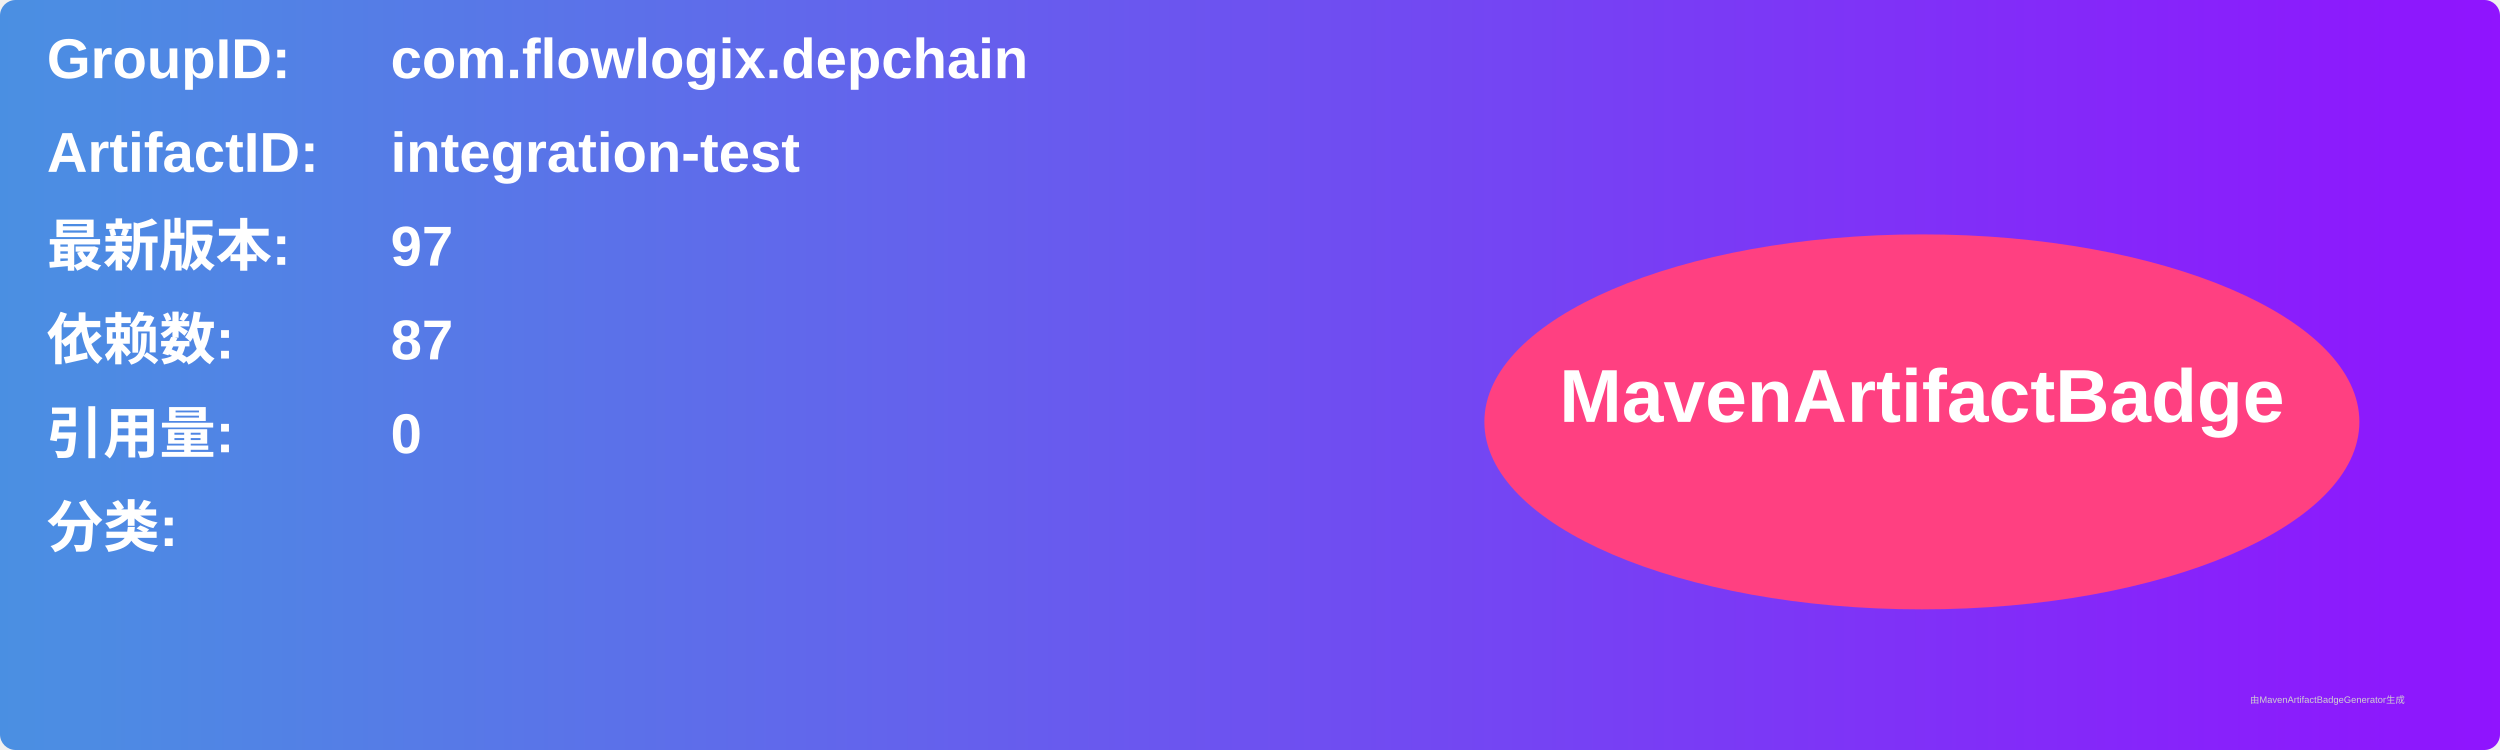
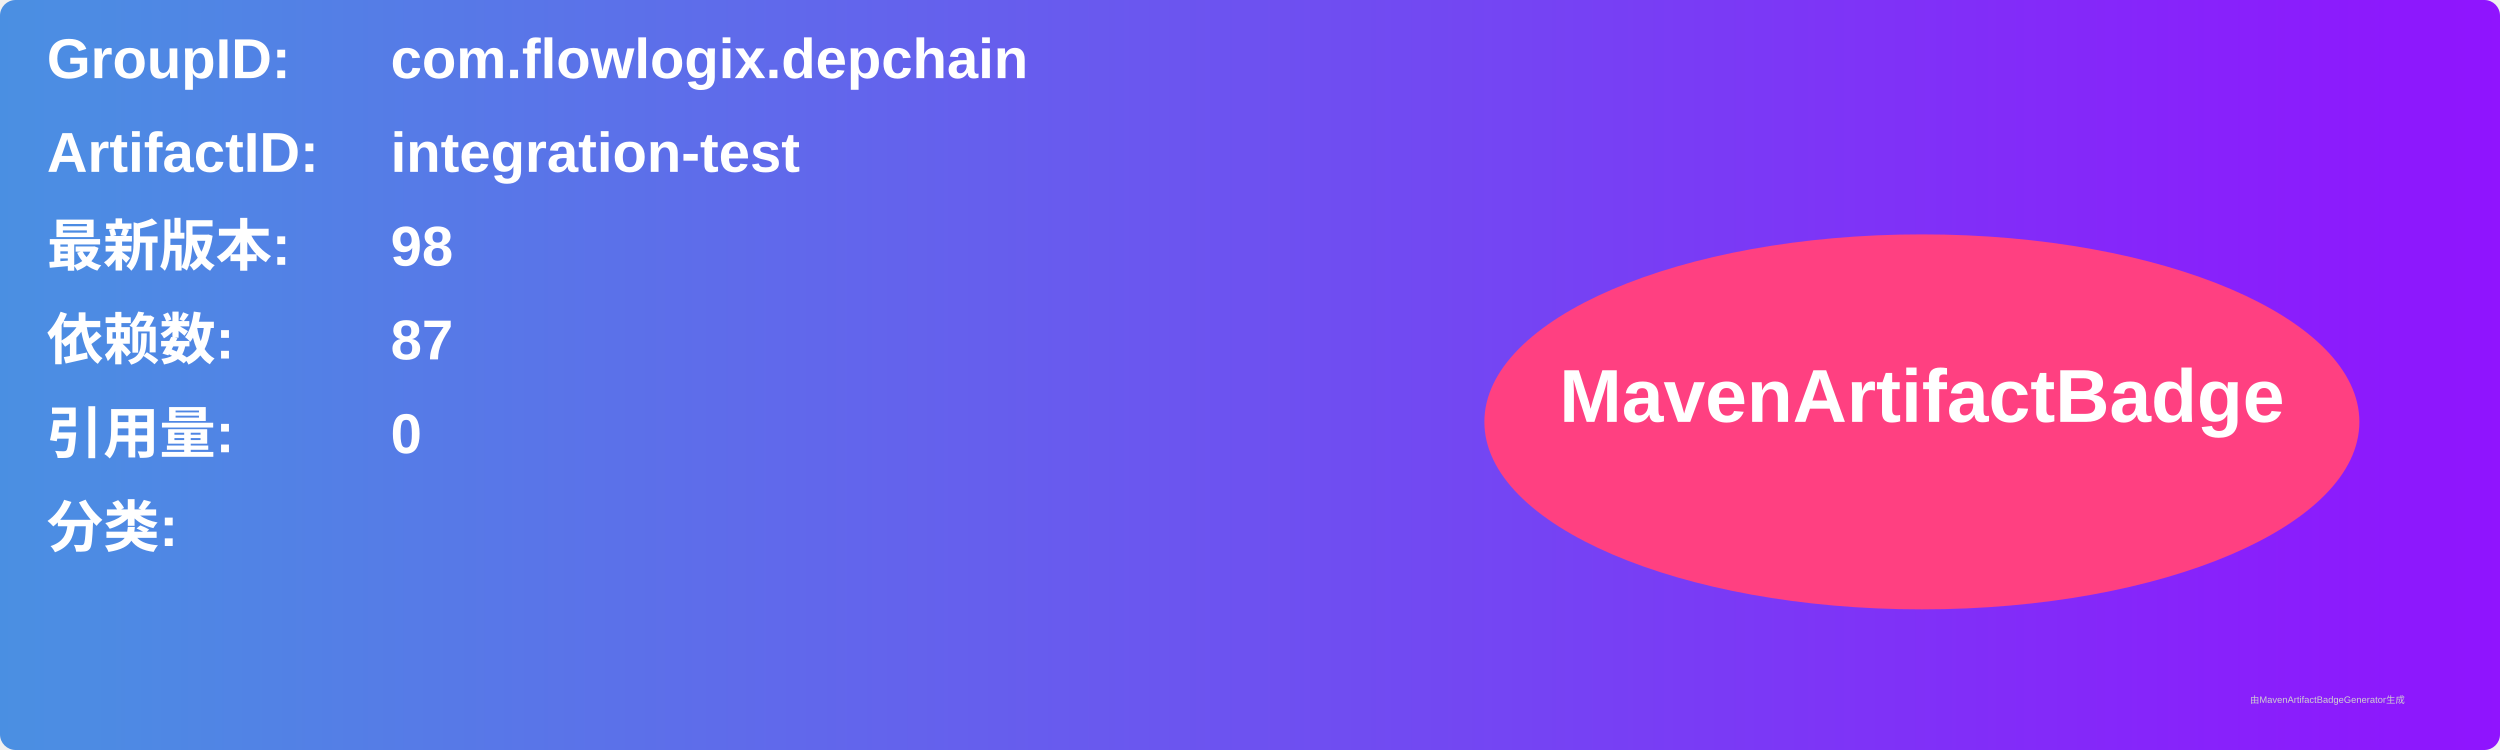
<svg xmlns="http://www.w3.org/2000/svg" width="800" height="240" viewBox="0 0 800 240">
  <linearGradient id="grad" x1="0%" y1="0%" x2="100%" y2="0%">
    <stop offset="0%" stop-color="#4a90e2" />
    <stop offset="100%" stop-color="#9013fe" />
  </linearGradient>
  <rect width="100%" height="100%" rx="5" ry="5" fill="url(#grad)" />
  <g transform="translate(15, 15)">
    <text x="0" y="10" font-family="Arial" font-size="18" fill="white" font-weight="bold" width="260">GroupID:</text>
    <text x="110" y="10" font-family="Arial" font-size="18" fill="white" font-weight="bold" width="460">com.flowlogix.depchain</text>
    <text x="0" y="40" font-family="Arial" font-size="18" fill="white" font-weight="bold" width="260">ArtifactID:</text>
    <text x="110" y="40" font-family="Arial" font-size="18" fill="white" font-weight="bold" width="460">integration-test</text>
    <text x="0" y="70" font-family="Arial" font-size="18" fill="white" font-weight="bold">最新版本:</text>
    <text x="110" y="70" font-family="Arial" font-size="18" fill="white" font-weight="bold">
-       <tspan font-weight="bold">97</tspan>
+       <tspan font-weight="bold">98</tspan>
    </text>
    <text x="0" y="100" font-family="Arial" font-size="18" fill="white" font-weight="bold">依赖数: </text>
    <text x="110" y="100" font-family="Arial" font-size="18" fill="white">
      <tspan font-weight="bold">87</tspan>
    </text>
    <text x="0" y="130" font-family="Arial" font-size="18" fill="white" font-weight="bold">引用量: </text>
    <text x="110" y="130" font-family="Arial" font-size="18" fill="white">
      <tspan font-weight="bold">0</tspan>
    </text>
    <text x="0" y="160" font-family="Arial" font-size="18" fill="white" font-weight="bold">分类:</text>
    <text x="10" y="190" font-family="Arial" font-size="10" fill="white">
      <tspan font-weight="bold" />
    </text>
    <ellipse cx="600" cy="120" rx="140" ry="60" fill="#ff4081" />
    <text x="600" y="120" text-anchor="middle" font-family="Arial" font-size="24" fill="white" font-weight="bold">MavenArtifactBadge</text>
  </g>
  <text x="720" y="225" font-family="Arial" font-size="3" fill="#d0d0d0">由MavenArtifactBadgeGenerator生成</text>
</svg>
